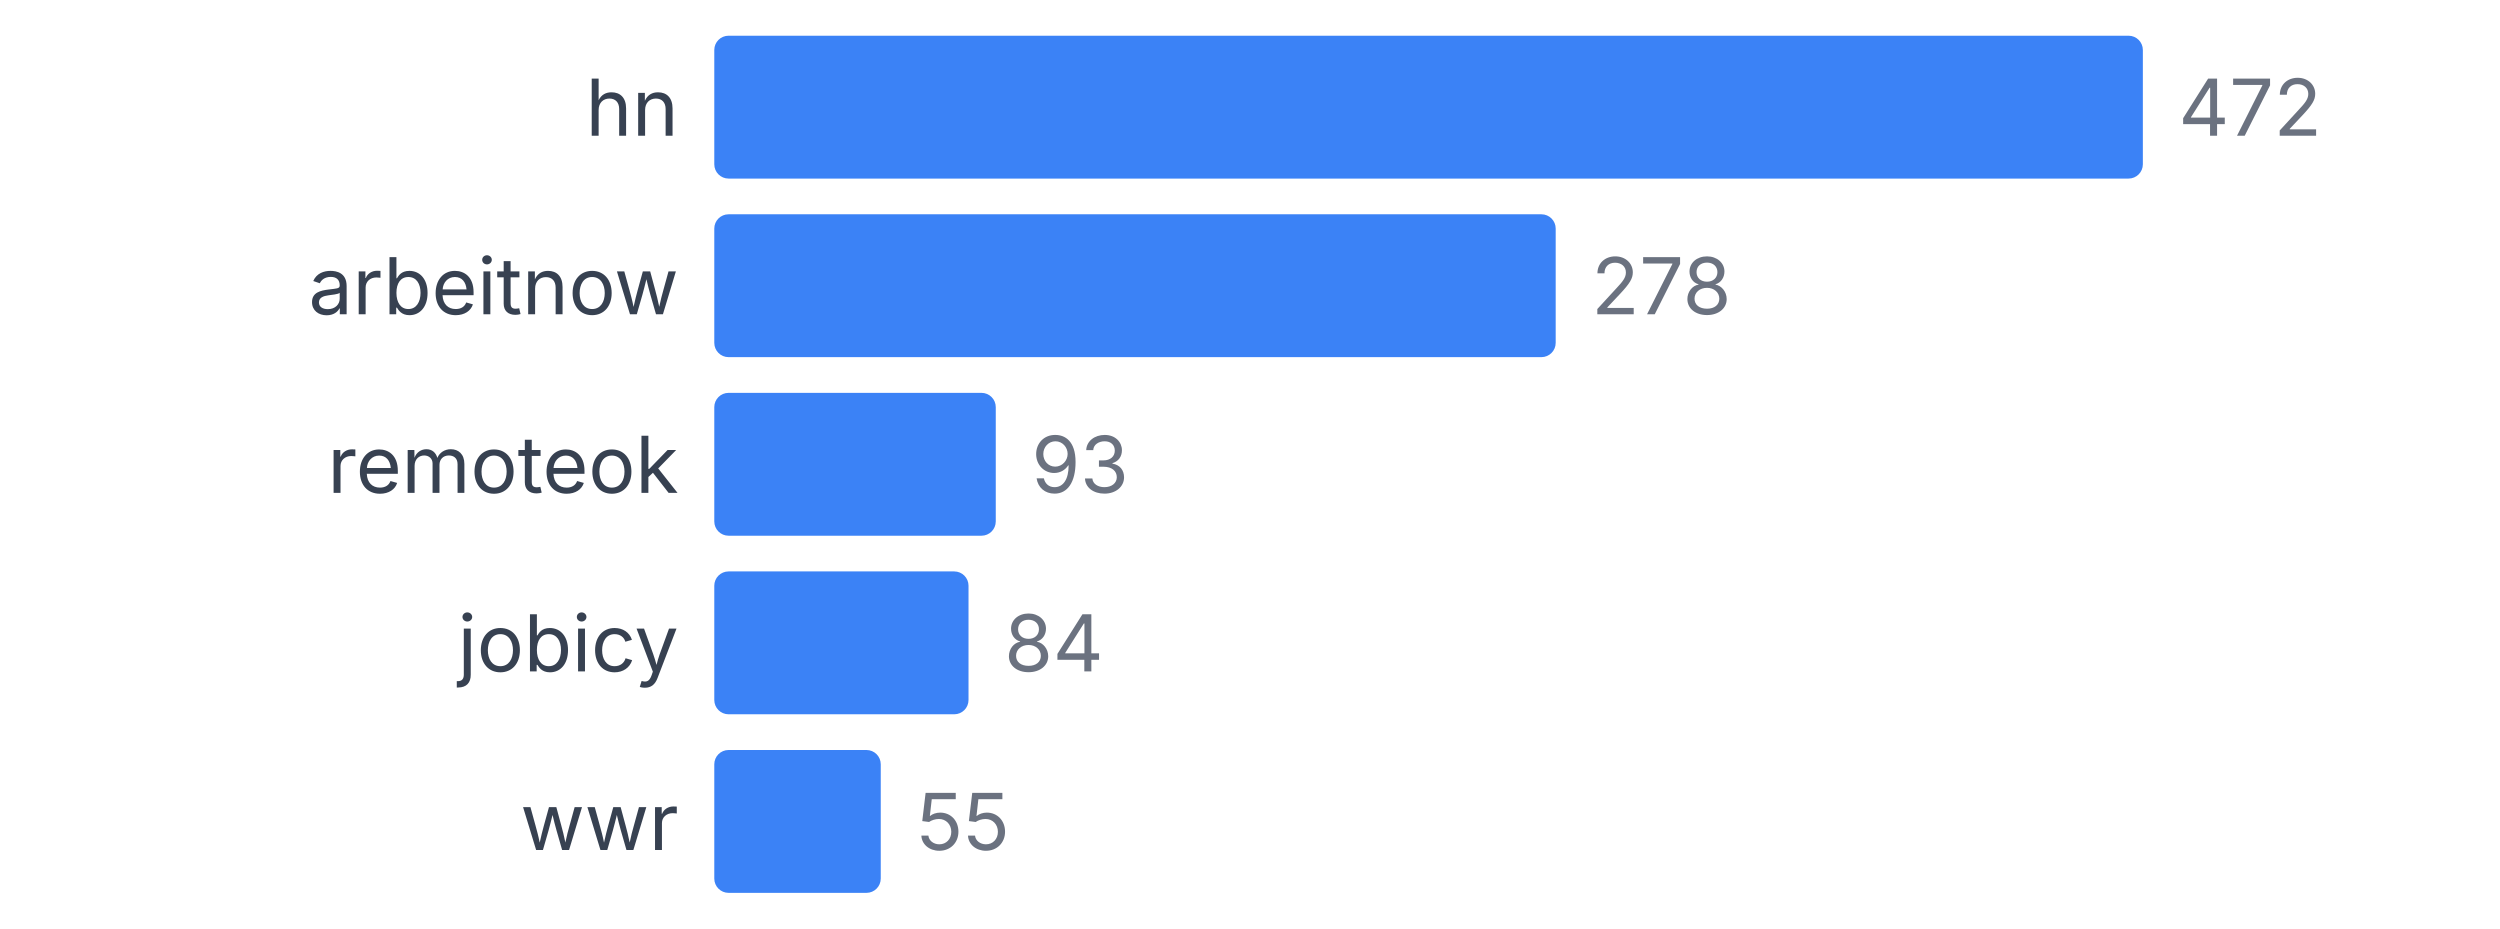
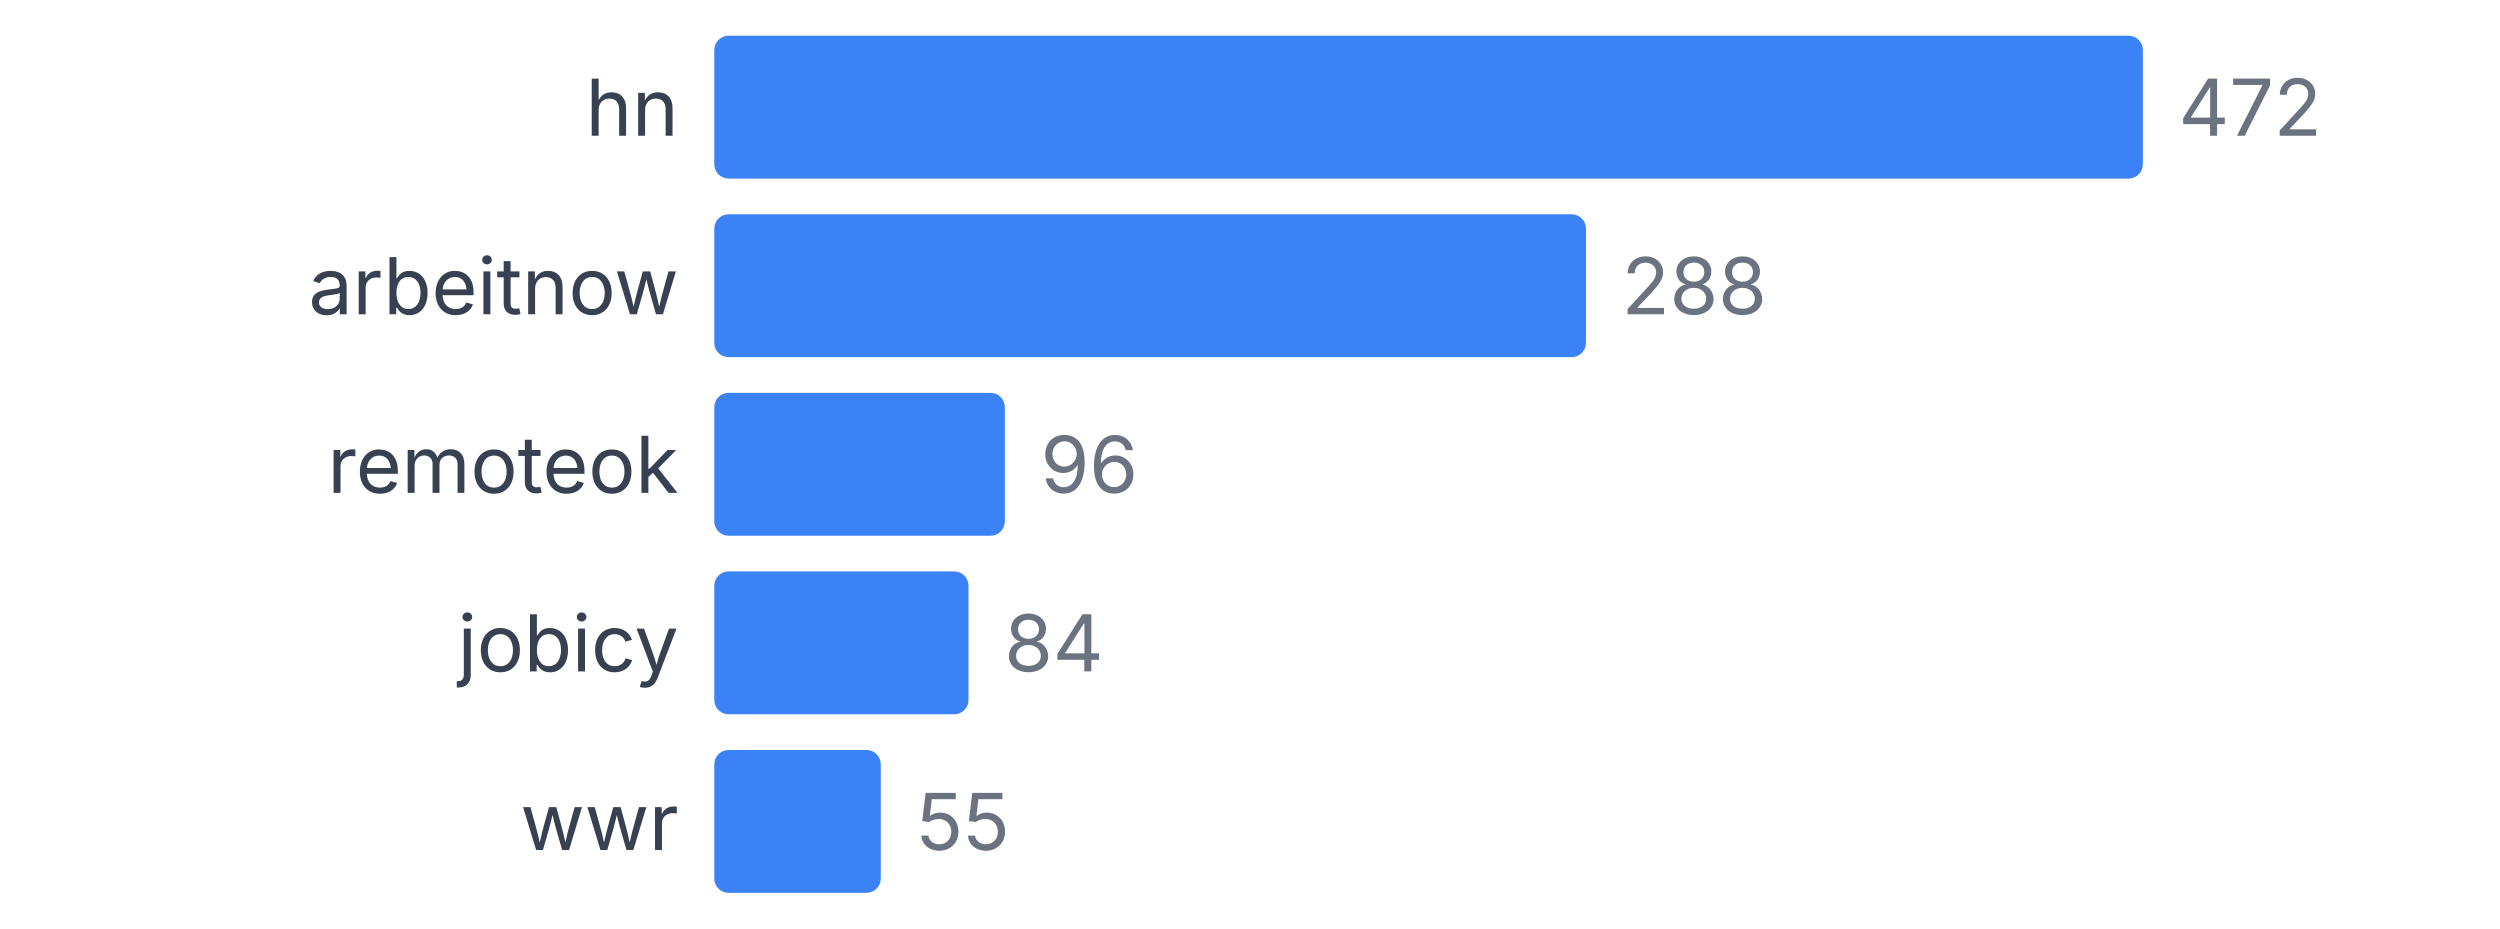
<svg xmlns="http://www.w3.org/2000/svg" width="350" height="130" viewBox="0 0 350 130">
  <style>
    text { font-family: system-ui, -apple-system, sans-serif; }
  </style>
  <text x="95" y="19" text-anchor="end" font-size="11" fill="#374151">hn</text>
  <rect x="100" y="5" width="200" height="20" fill="#3b82f6" rx="2" />
  <text x="305" y="19" font-size="11" fill="#6b7280">472</text>
  <text x="95" y="44" text-anchor="end" font-size="11" fill="#374151">arbeitnow</text>
-   <rect x="100" y="30" width="117.797" height="20" fill="#3b82f6" rx="2" />
-   <text x="222.797" y="44" font-size="11" fill="#6b7280">278</text>
+   <rect x="100" y="30" width="122.034" height="20" fill="#3b82f6" rx="2" />
+   <text x="227.034" y="44" font-size="11" fill="#6b7280">288</text>
  <text x="95" y="69" text-anchor="end" font-size="11" fill="#374151">remoteok</text>
-   <rect x="100" y="55" width="39.407" height="20" fill="#3b82f6" rx="2" />
-   <text x="144.407" y="69" font-size="11" fill="#6b7280">93</text>
+   <rect x="100" y="55" width="40.678" height="20" fill="#3b82f6" rx="2" />
+   <text x="145.678" y="69" font-size="11" fill="#6b7280">96</text>
  <text x="95" y="94" text-anchor="end" font-size="11" fill="#374151">jobicy</text>
  <rect x="100" y="80" width="35.593" height="20" fill="#3b82f6" rx="2" />
  <text x="140.593" y="94" font-size="11" fill="#6b7280">84</text>
  <text x="95" y="119" text-anchor="end" font-size="11" fill="#374151">wwr</text>
  <rect x="100" y="105" width="23.305" height="20" fill="#3b82f6" rx="2" />
  <text x="128.305" y="119" font-size="11" fill="#6b7280">55</text>
</svg>
